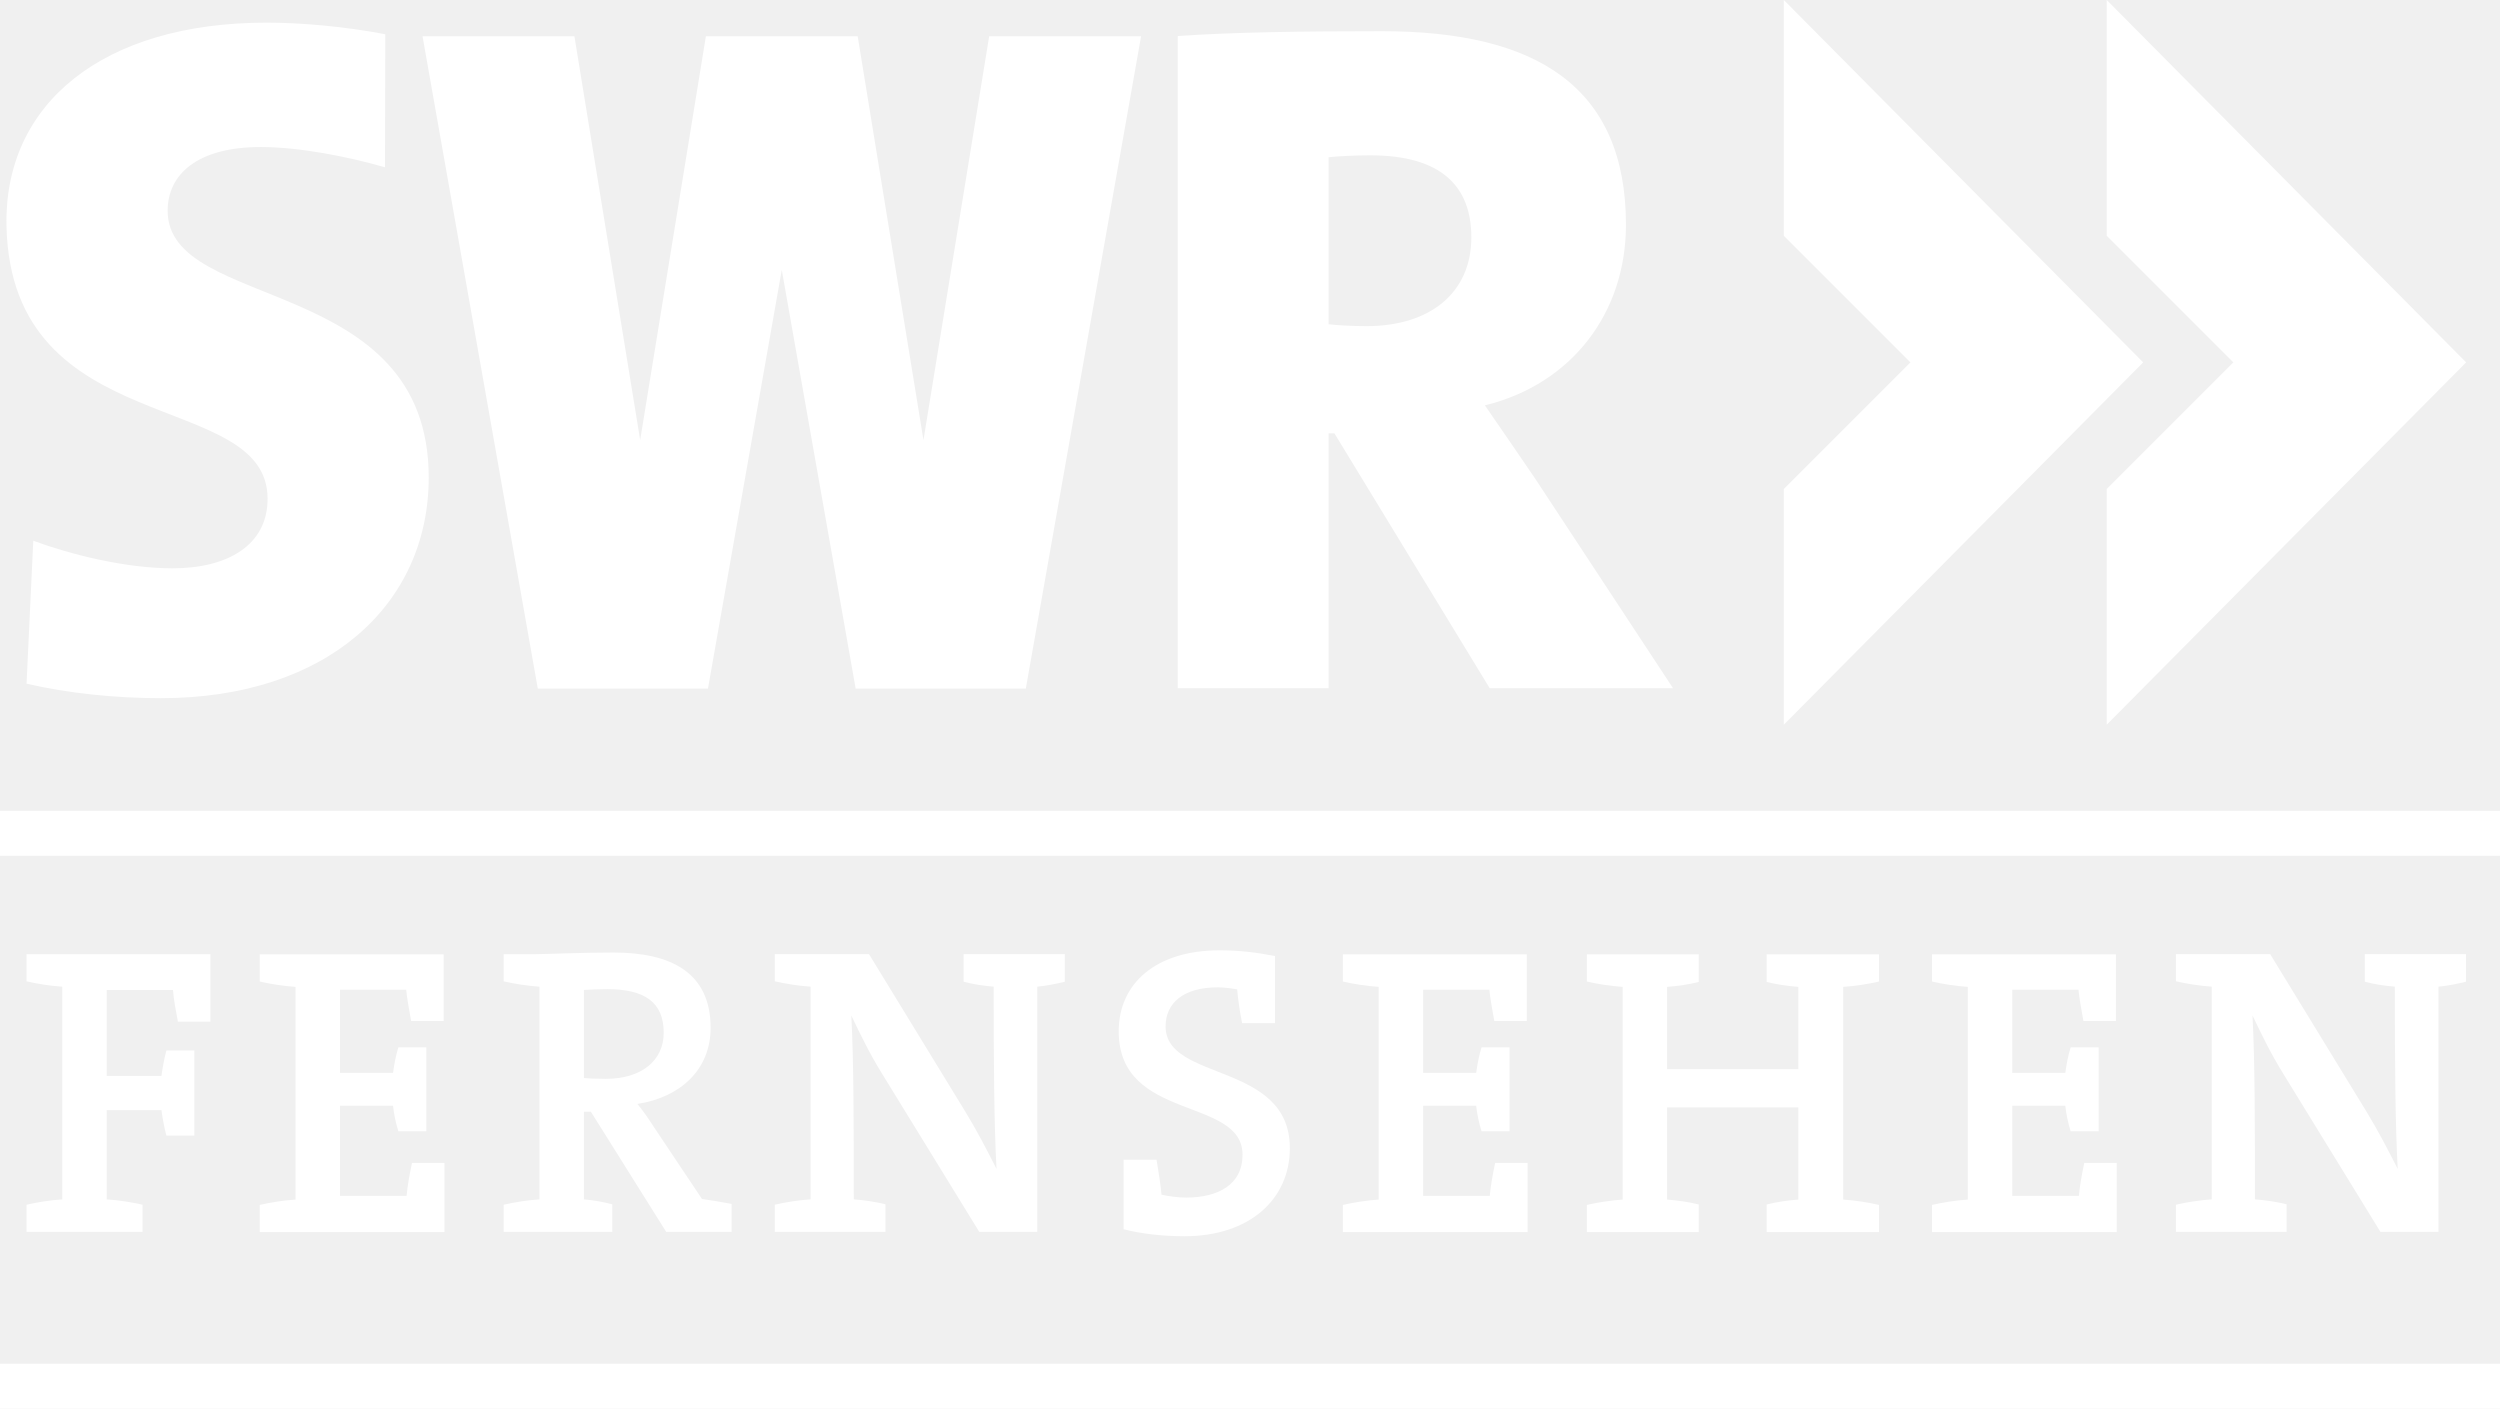
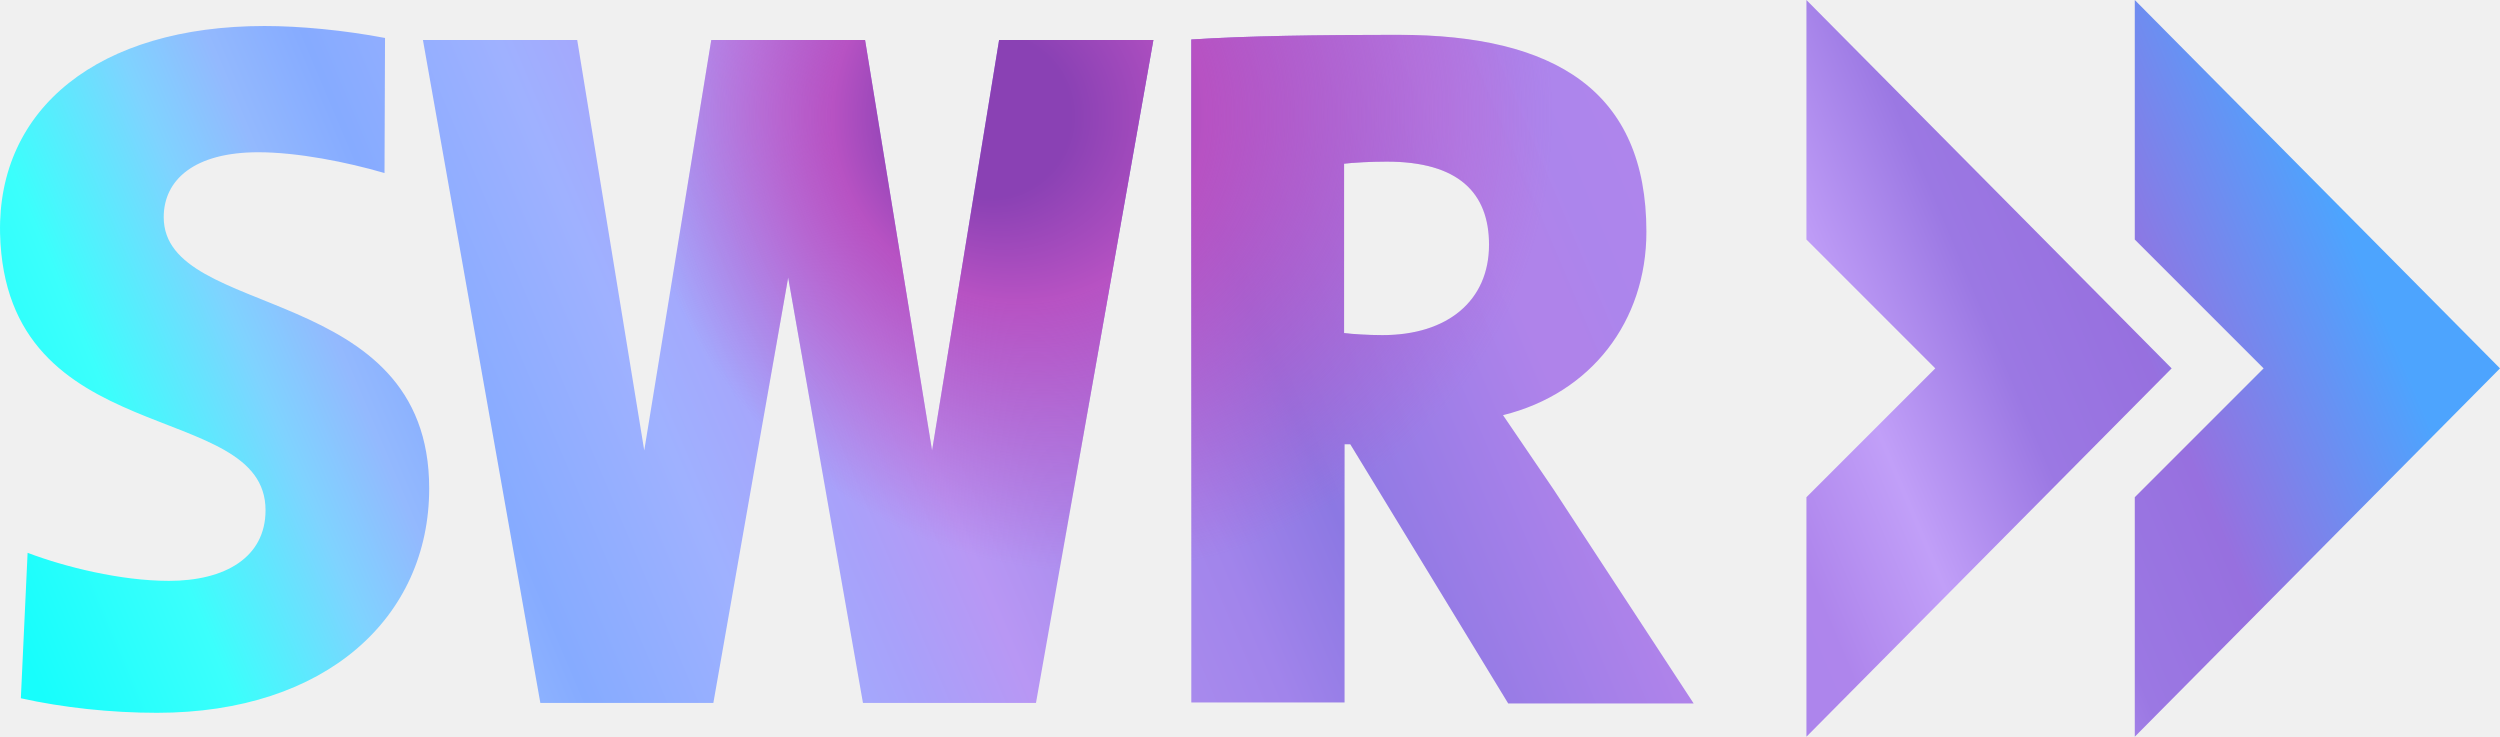
- <svg xmlns="http://www.w3.org/2000/svg" height="338.13" width="600" version="1.1">
-   <defs />
-   <g fill-rule="nonzero" transform="translate(151.8055,1503.697)" fill="#FFF">
-     <path d="m-151.81-1298.3,600,0,0-10.802-600,0,0,10.802z" />
-     <path d="m-151.81-1165.6,600,0,0-10.802-600,0,0,10.802z" />
-     <path d="m167.06-1399.7,1.392,0,37.271,61.176,44.001,0-33.083-50.295c-3.961-5.784-7.896-11.574-12.073-17.595,20.884-5.107,33.856-22.234,33.856-43.318,0-33.21-21.551-46.476-58.549-46.476-18.856,0-35.784,0.226-49.018,1.161v156.52h36.204v-61.176zm0-66.256c2.091-0.242,6.294-0.462,10.003-0.462,17.028,0,24.252,7.408,24.252,19.681,0,13.219-9.777,21.315-25.166,21.315-3.51,0-7.229-0.231-9.089-0.457v-40.076z" />
-     <path d="m-110.41-1367.3c-11.343,0-24.614-3.362-33.409-6.62l-1.613,34.302c9.961,2.322,21.362,3.483,32.243,3.483,39.961,0,64.276-22.56,64.276-52.964,0-48.934-62.657-39.661-62.657-64.013,0-8.811,7.219-15.299,22.366-15.299,9.262,0,21,2.322,29.795,4.865l0.074-31.933c-9.72-1.855-20.143-2.784-28.476-2.784-39.273,0-63.099,19.444-62.437,48.856,1.193,51.955,62.663,38.737,62.663,65.41,0,11.128-9.541,16.697-22.823,16.697" />
-     <path d="m85.598-1495-15.772,96.918-15.788-96.918-8.264,0-19.896,0-8.27,0-15.772,96.918-15.783-96.918-36.451,0,27.662,156.56,12.678,0,23.779,0,4.387,0,17.711-100.49,17.732,100.49,4.377,0,23.784,0,12.678,0,27.667-156.56-36.456,0z" />
-     <path d="m276.31-1503.7,0,56.589,30.383,30.383-30.383,30.388,0,56.574,86.247-86.962-86.247-86.972z" />
-     <path d="m353.81-1503.7,0,56.589,30.383,30.383-30.383,30.388,0,56.574,86.258-86.962-86.258-86.972z" />
-     <path d="m-109.11-1258.5c-0.494-2.669-0.988-5.133-1.182-7.602h-15.898v20.637h13.129c0.299-2.175,0.694-4.245,1.187-6.121h6.714v20.437h-6.714c-0.494-1.876-0.888-3.951-1.187-6.121h-13.129v21.425c2.958,0.194,6.021,0.688,8.59,1.282v6.515h-27.845v-6.515c2.569-0.594,5.627-1.088,8.59-1.282v-51.046c-2.963-0.2-6.021-0.694-8.59-1.287v-6.515h44.138v16.192h-7.802z" />
-     <path d="m-89.469-1208,0-6.515c2.569-0.594,5.627-1.088,8.59-1.287v-51.046c-2.963-0.194-6.021-0.688-8.59-1.282v-6.52h44.138v15.998h-7.802c-0.494-2.764-0.988-5.432-1.182-7.502h-15.898v19.944h12.735c0.299-2.175,0.694-4.245,1.282-6.121h6.714v20.143h-6.714c-0.588-1.876-1.082-4.151-1.282-6.126h-12.735v21.625h15.993c0.2-2.369,0.694-5.033,1.287-7.896h7.797v16.586h-44.332z" />
-     <path d="m-6.04-1266.3c-2.075,0-4.051,0.1-5.627,0.194v21.131c0.982,0.1,2.863,0.2,5.233,0.2,8.69,0,13.917-4.445,13.917-11.059,0-7.308-4.539-10.466-13.523-10.466m14.122,58.255-18.073-28.833-1.676,0,0,21.031c2.27,0.2,4.639,0.594,6.809,1.187v6.614h-26.064v-6.515c2.569-0.594,5.627-1.088,8.59-1.287v-51.046c-2.963-0.194-6.021-0.688-8.59-1.282v-6.52h7.702c2.564,0,10.565-0.394,18.662-0.394,13.823,0,23.301,4.839,23.301,18.068,0,10.072-7.308,16.692-17.574,18.268,1.382,1.681,2.764,3.657,3.951,5.532l11.553,17.28c2.07,0.294,4.539,0.688,7.103,1.182v6.714h-15.693z" />
-     <path d="m97.138-1266.9,0,58.848-13.923,0-23.301-37.917c-3.063-4.939-5.333-9.678-7.408-14.022,0.594,10.865,0.594,26.958,0.594,44.138,2.569,0.2,5.233,0.594,7.602,1.187v6.615h-26.558v-6.52c2.569-0.589,5.627-1.082,8.59-1.282v-51.046c-2.963-0.2-6.021-0.694-8.59-1.287v-6.515h22.613l23.007,37.618c2.958,4.844,5.133,9.089,7.597,13.923-0.588-10.566-0.688-25.965-0.688-43.738-2.469-0.2-5.033-0.594-7.208-1.187v-6.615h24.289v6.615c-2.07,0.494-4.345,0.988-6.615,1.187" />
-     <path d="m132.48-1207c-5.233,0-10.366-0.588-14.616-1.676v-16.686h7.902c0.494,3.058,0.988,5.921,1.187,8.39,1.776,0.394,4.045,0.694,5.921,0.694,7.602,0,13.529-3.063,13.529-10.271,0-14.017-29.721-7.897-29.721-29.621,0-11.453,8.884-19.45,24.189-19.45,4.744,0,8.889,0.494,13.329,1.382v16.092h-7.896c-0.594-2.863-0.988-5.727-1.187-8.096-1.082-0.194-3.058-0.494-4.639-0.494-8.39,0-12.541,3.851-12.541,9.383,0,13.329,29.821,8.39,29.821,29.222,0,12.247-9.678,21.131-25.276,21.131" />
-     <path d="m170.49-1208,0-6.515c2.569-0.594,5.627-1.088,8.59-1.287v-51.046c-2.963-0.194-6.021-0.688-8.59-1.282v-6.52h44.138v15.998h-7.802c-0.494-2.764-0.988-5.432-1.182-7.502h-15.898v19.944h12.735c0.294-2.175,0.694-4.245,1.287-6.121h6.709v20.143h-6.709c-0.594-1.876-1.088-4.151-1.287-6.126h-12.735v21.625h15.993c0.2-2.369,0.694-5.033,1.287-7.896h7.797v16.586h-44.332z" />
-     <path d="m272.19-1208,0-6.614c2.27-0.594,5.033-0.988,7.602-1.188v-22.113h-31.497v22.113c2.569,0.2,5.333,0.594,7.602,1.188v6.614h-26.858v-6.515c2.569-0.594,5.627-1.088,8.59-1.287v-51.046c-2.963-0.194-6.021-0.688-8.59-1.282v-6.52h26.858v6.615c-2.27,0.594-5.033,0.993-7.602,1.187v19.749h31.497v-19.749c-2.569-0.194-5.333-0.594-7.602-1.187v-6.615h26.958v6.52c-2.569,0.594-5.632,1.088-8.59,1.282v51.046c2.958,0.2,6.021,0.694,8.59,1.287v6.515h-26.958z" />
-     <path d="m311.88-1208,0-6.515c2.569-0.594,5.627-1.088,8.59-1.287v-51.046c-2.963-0.194-6.021-0.688-8.59-1.282v-6.52h44.138v15.998h-7.802c-0.494-2.764-0.988-5.432-1.182-7.502h-15.898v19.944h12.735c0.294-2.175,0.694-4.245,1.282-6.121h6.714v20.143h-6.714c-0.588-1.876-1.082-4.151-1.282-6.126h-12.735v21.625h15.993c0.2-2.369,0.694-5.033,1.287-7.896h7.797v16.586h-44.332z" />
-     <path d="m433.42-1266.9,0,58.848-13.923,0-23.301-37.917c-3.063-4.939-5.333-9.678-7.403-14.022,0.588,10.865,0.588,26.958,0.588,44.138,2.569,0.2,5.233,0.594,7.602,1.187v6.615h-26.558v-6.52c2.569-0.589,5.627-1.082,8.59-1.282v-51.046c-2.963-0.2-6.021-0.694-8.59-1.287v-6.515h22.613l23.007,37.618c2.958,4.844,5.133,9.089,7.602,13.923-0.594-10.566-0.694-25.965-0.694-43.738-2.469-0.2-5.033-0.594-7.208-1.187v-6.615h24.289v6.615c-2.07,0.494-4.345,0.988-6.615,1.187" />
-   </g>
+ <svg xmlns="http://www.w3.org/2000/svg" width="800" height="235.75" version="1.1" viewBox="0 0 800 235.75">
+   <path d="m578.06 0.01v76.64l41.23 41.23-41.23 41.227v76.643l116.87-117.87zm105.07 0v76.64l41.227 41.23-41.227 41.227v76.643l116.87-117.87zm-598.49 8.312c-53.199 0-85.452 26.433-84.62 66.333 1.662 70.322 84.952 52.532 84.952 88.607 0 15.129-12.967 22.613-30.921 22.613-15.461 0-33.414-4.489-45.217-8.978l-2.163 46.549c13.466 2.992 28.76 4.653 43.555 4.653 54.197 0 87.115-30.589 87.115-71.818 0-66.332-84.952-53.696-84.952-86.78 0-11.97 9.807-20.781 30.255-20.781 12.635 0 28.429 3.159 40.399 6.65l0.166-43.224c-13.134-2.494-27.263-3.825-38.569-3.825zm362.91 2.825c-25.602 0-48.542 0.333-66.331 1.497v212.14h49.043v-82.624h1.828l50.54 82.958h59.349l-44.721-68.326c-5.32-7.814-10.638-15.628-16.291-23.94 28.262-6.982 45.883-30.093 45.883-58.687 0-45.053-29.261-63.008-79.301-63.008zm-312.21 1.662 37.571 212.14h55.361l23.937-136.16 23.94 136.16h55.361l37.571-212.14h-49.374l-21.447 131.34-21.447-131.34h-49.209l-21.447 131.34-21.447-131.34zm308.4 38.903c22.942 0 32.75 9.975 32.75 26.6 0 17.954-13.3 28.928-34.081 28.928-4.655 0-9.809-0.333-12.303-0.666v-54.197c2.826-0.332 8.481-0.666 13.634-0.666z" fill="url(#linearGradient8646)" stroke-width="1.662" />
+   <path d="m694.93 117.88-116.87 117.87v-76.64l41.229-41.229-41.229-41.229v-76.64zm-375.22-105.07-21.445 131.34-21.445-131.34h-49.209l-21.445 131.34-21.445-131.34h-49.376l37.572 212.14h55.36l23.94-136.16 23.94 136.16h55.36l37.572-212.14zm177.55 143.97c-5.32-7.814-10.64-15.628-16.292-23.94 28.262-6.982 45.884-30.091 45.884-58.686 0-45.053-29.26-63.008-79.3-63.008-25.602 0-48.544 0.333-66.332 1.496v212.14h49.043v-82.624h1.829l50.539 82.958h59.35zm-20.781-78.469c0 17.954-13.3 28.927-34.081 28.927-4.655 0-9.809-0.332-12.302-0.665v-54.197c2.826-0.332 8.479-0.665 13.632-0.665 22.942 0 32.751 9.975 32.751 26.6m-426.25 149.78c54.197 0 87.113-30.59 87.113-71.819 0-66.332-84.952-53.698-84.952-86.781 0-11.97 9.809-20.781 30.257-20.781 12.635 0 28.428 3.159 40.398 6.65l0.166-43.224c-13.134-2.494-27.264-3.824-38.569-3.824-53.199 0-85.451 26.433-84.62 66.332 1.662 70.322 84.952 52.535 84.952 88.61 0 15.129-12.967 22.61-30.922 22.61-15.461 0-33.416-4.489-45.219-8.977l-2.161 46.549c13.466 2.992 28.761 4.655 43.557 4.655m632.9-228.09v76.64l41.229 41.229-41.229 41.229v76.64l116.87-117.87z" fill="url(#radialGradient3380)" stroke-width="1.662" />
+   <linearGradient id="linearGradient8646" x1="-6.91" x2="513.47" y1="170.74" y2="-49.534" gradientTransform="matrix(1.6624 0 0 1.6624 .018727 .010277)" gradientUnits="userSpaceOnUse">
+     <stop stop-color="#17fefc" offset="0" />
+     <stop stop-color="#17fefc" offset=".05" />
+     <stop stop-color="#3bfffc" offset=".11" />
+     <stop stop-color="#7fd3ff" offset=".16" />
+     <stop stop-color="#93b9fe" offset=".189" />
+     <stop stop-color="#86abff" offset=".22" />
+     <stop stop-color="#9fb1ff" offset=".28" />
+     <stop stop-color="#a8a1fa" offset=".325" />
+     <stop stop-color="#b897f4" offset=".36" />
+     <stop stop-color="#ab8dee" offset=".395" />
+     <stop stop-color="#a184eb" offset=".44" />
+     <stop stop-color="#8c78e3" offset=".48" />
+     <stop stop-color="#a580e9" offset=".54" />
+     <stop stop-color="#af83ea" offset=".565" />
+     <stop stop-color="#af83ea" offset=".58" />
+     <stop stop-color="#ac85ec" offset=".595" />
+     <stop stop-color="#ae85ec" offset=".62" />
+     <stop stop-color="#c19ff8" offset=".661" />
+     <stop stop-color="#9b78e3" offset=".71" />
+     <stop stop-color="#9770df" offset=".755" />
+     <stop stop-color="#4da4fe" offset=".835" />
+     <stop stop-color="#4da4fe" offset="1" />
+   </linearGradient>
+   <radialGradient id="radialGradient3380" cx="212.79" cy="21.919" r="95.363" fx="186.09" fy="22.436" gradientTransform="matrix(1.6624 0 0 1.6624 .018727 .010277)" gradientUnits="userSpaceOnUse">
+     <stop stop-color="#8a41b4" offset="0" />
+     <stop stop-color="#8a41b4" offset=".164" />
+     <stop stop-color="#b752c3" offset=".377" />
+     <stop stop-color="#b853c4" stop-opacity="0" offset=".924" />
+   </radialGradient>
</svg>
